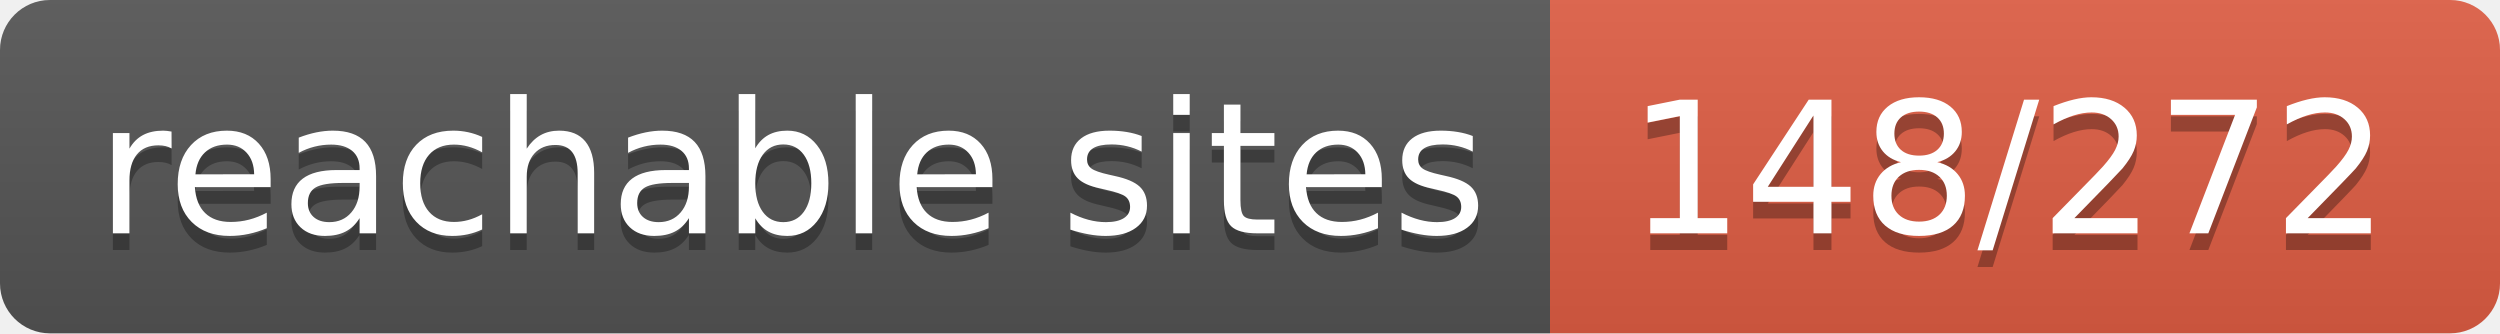
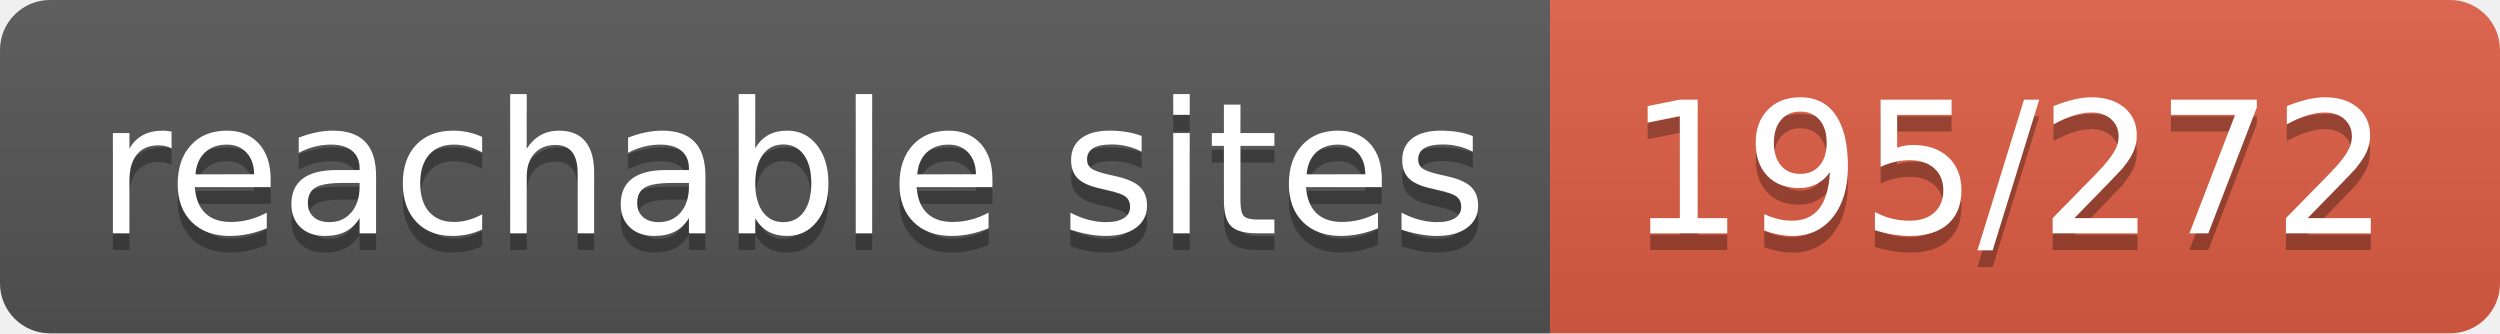
- <svg xmlns="http://www.w3.org/2000/svg" width="150" height="20" role="img" aria-label="reachable sites: 148/272">
+ <svg xmlns="http://www.w3.org/2000/svg" width="150" height="20" role="img" aria-label="reachable sites: 195/272">
  <linearGradient id="s" x2="0" y2="100%">
    <stop offset="0" stop-color="#bbb" stop-opacity=".1" />
    <stop offset="1" stop-opacity=".1" />
  </linearGradient>
  <clipPath id="r">
    <rect width="150" height="20" rx="3" fill="#fff" />
  </clipPath>
  <g clip-path="url(#r)">
    <rect width="93" height="20" fill="#555" />
    <rect x="93" width="57" height="20" fill="#e05d44" />
    <rect width="150" height="20" fill="url(#s)" />
  </g>
  <g fill="#fff" text-anchor="middle" font-family="Verdana,Geneva,DejaVu Sans,sans-serif" text-rendering="geometricPrecision" font-size="110">
    <text aria-hidden="true" x="475" y="150" fill="#010101" fill-opacity=".3" transform="scale(.1)" textLength="830">reachable sites</text>
    <text x="475" y="140" transform="scale(.1)" fill="#fff" textLength="830">reachable sites</text>
-     <text aria-hidden="true" x="1205" y="150" fill="#010101" fill-opacity=".3" transform="scale(.1)" textLength="470">148/272</text>
-     <text x="1205" y="140" transform="scale(.1)" fill="#fff" textLength="470">148/272</text>
+     <text aria-hidden="true" x="1205" y="150" fill="#010101" fill-opacity=".3" transform="scale(.1)" textLength="470">195/272</text>
+     <text x="1205" y="140" transform="scale(.1)" fill="#fff" textLength="470">195/272</text>
  </g>
</svg>
